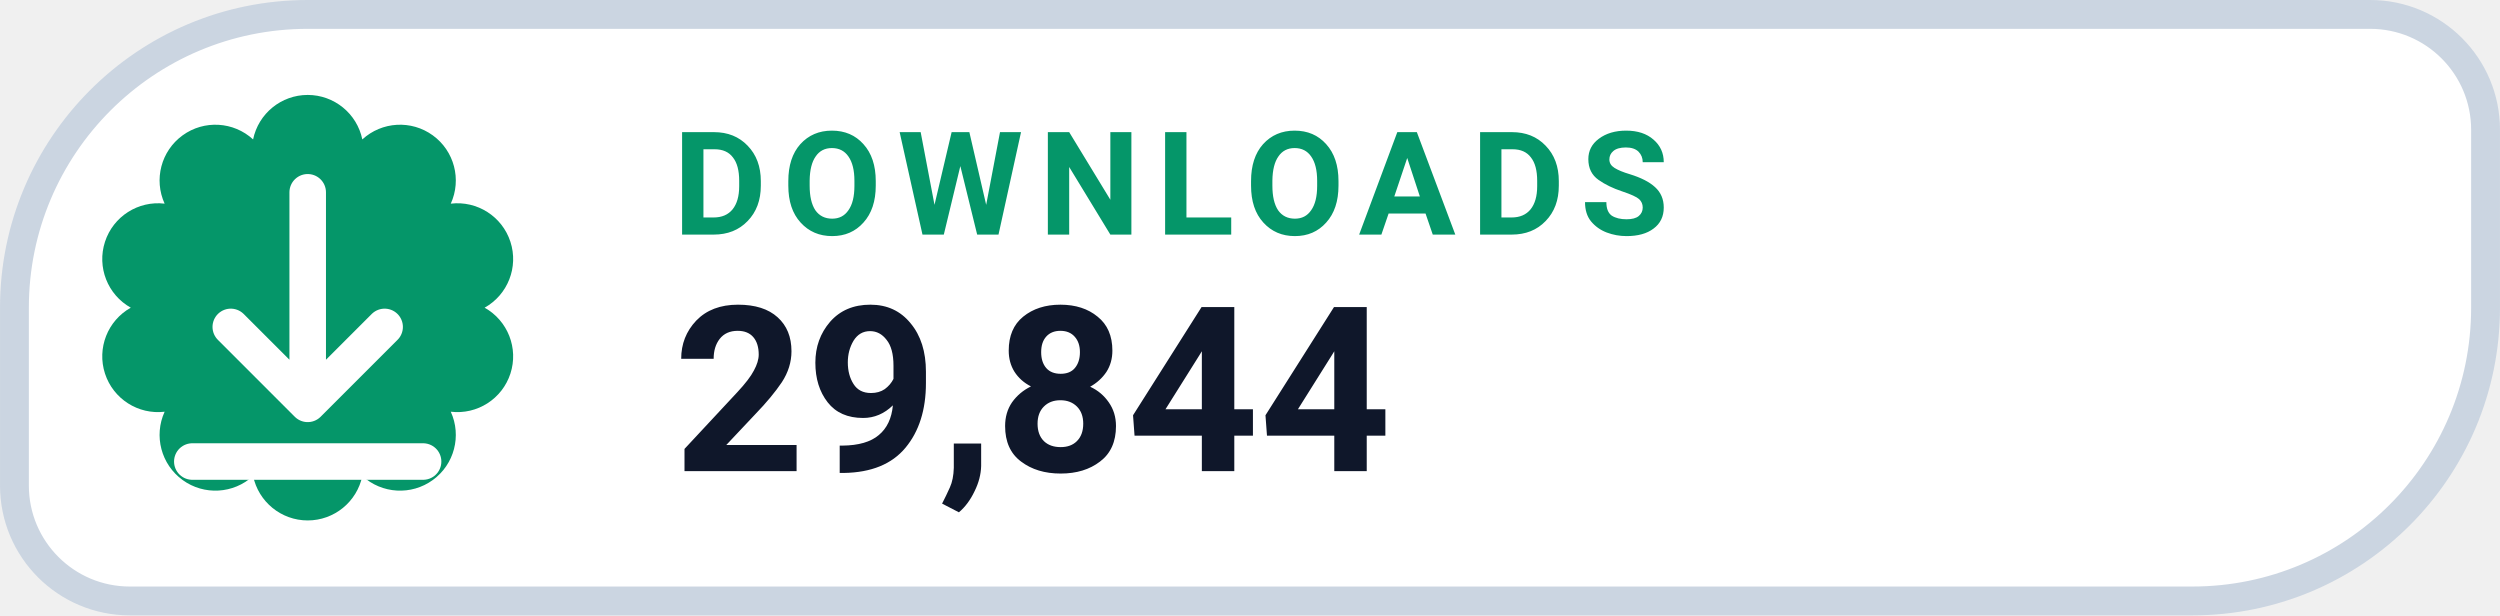
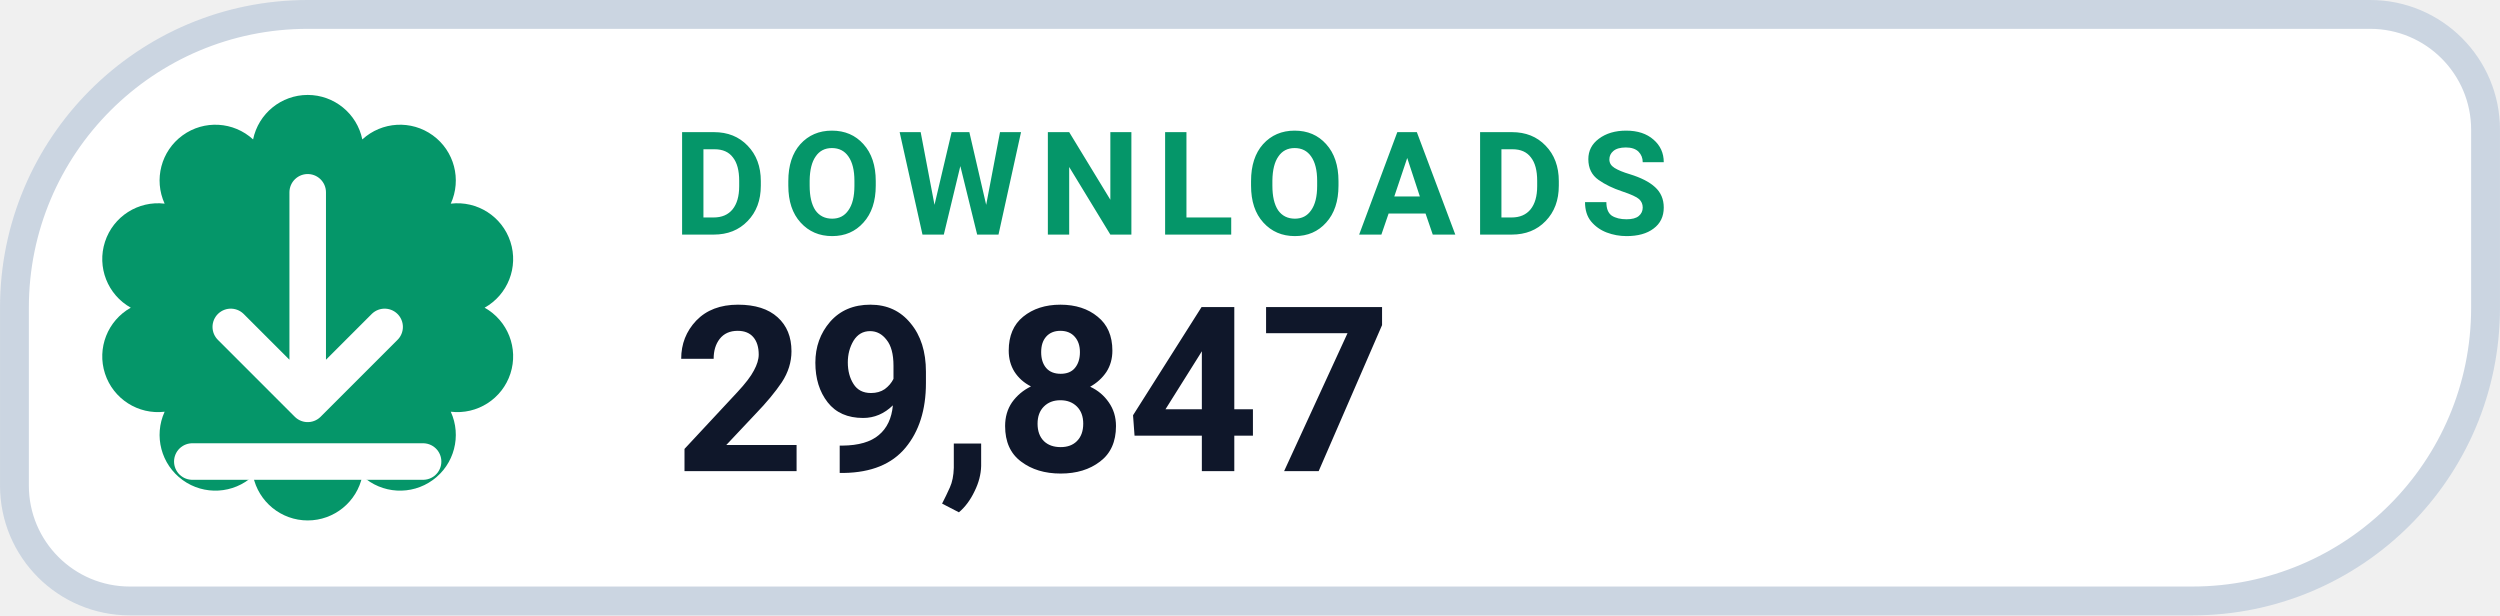
- <svg xmlns="http://www.w3.org/2000/svg" width="126" height="31.015" viewBox="0 0 130 32" role="img" aria-label="DOWNLOADS 29,844">
+ <svg xmlns="http://www.w3.org/2000/svg" width="126" height="31.015" viewBox="0 0 130 32" role="img" aria-label="DOWNLOADS 29,847">
  <path d="M 16.00 0.75 H 123.25 A 6.00 6.00 0 0 1 129.25 6.75 V 16.00 A 15.25 15.25 0 0 1 114.00 31.25 H 6.75 A 6.00 6.00 0 0 1 0.75 25.25 V 16.00 A 15.25 15.25 0 0 1 16.00 0.75 Z" fill="#FFFFFF" stroke="#CBD5E1" stroke-width="1.5" />
  <path d="M 13.16 7.25 A 2.90 2.90 0 0 1 18.84 7.25 A 2.90 2.90 0 0 1 23.44 10.59 A 2.90 2.90 0 0 1 25.20 16.00 A 2.90 2.90 0 0 1 23.44 21.41 A 2.90 2.90 0 0 1 18.84 24.75 A 2.90 2.90 0 0 1 13.16 24.75 A 2.90 2.90 0 0 1 8.56 21.41 A 2.90 2.90 0 0 1 6.80 16.00 A 2.90 2.90 0 0 1 8.56 10.59 A 2.90 2.90 0 0 1 13.16 7.25 Z" fill="#059669" />
  <g transform="translate(16 16)" style="color:#FFFFFF;">
    <path d="M0 -6 v11 m0 0 l4 -4 m-4 4 l-4 -4 M-6 8 h12" fill="none" stroke="currentColor" stroke-width="1.9" stroke-linecap="round" stroke-linejoin="round" />
  </g>
  <text x="35" y="12.2" fill="#059669" font-family="-apple-system,BlinkMacSystemFont,'Segoe UI',Roboto,Helvetica,Arial,sans-serif" font-size="7.5" font-weight="700" letter-spacing=".8">DOWNLOADS</text>
-   <text x="35" y="24.5" fill="#0F172A" font-family="-apple-system,BlinkMacSystemFont,'Segoe UI',Roboto,Helvetica,Arial,sans-serif" font-size="12" font-weight="750">29,844</text>
+   <text x="35" y="24.5" fill="#0F172A" font-family="-apple-system,BlinkMacSystemFont,'Segoe UI',Roboto,Helvetica,Arial,sans-serif" font-size="12" font-weight="750">29,847</text>
</svg>
